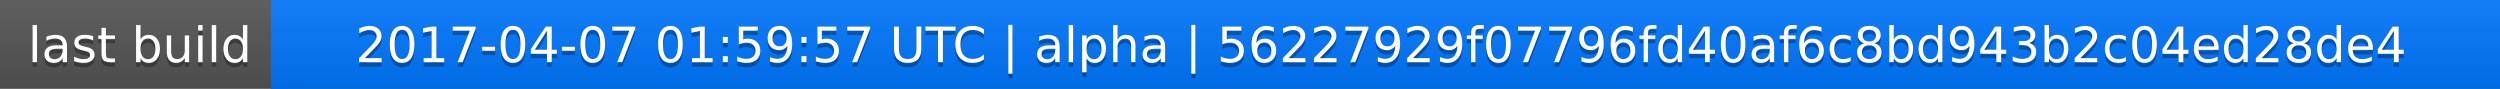
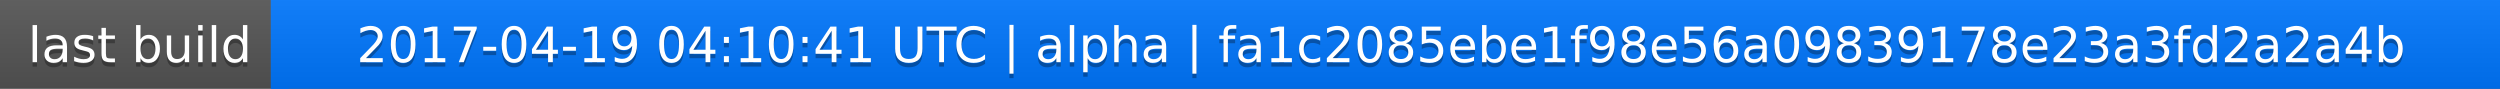
<svg xmlns="http://www.w3.org/2000/svg" width="563" height="20">
  <linearGradient id="a" x2="0" y2="100%">
    <stop offset="0" stop-color="#bbb" stop-opacity=".1" />
    <stop offset="1" stop-opacity=".1" />
  </linearGradient>
  <rect rx="0" width="563" height="20" fill="#555" />
  <rect rx="0" x="61" width="502" height="20" fill="#07f" />
  <path fill="#07f" d="M61 0h4v20h-4z" />
  <rect rx="0" width="563" height="20" fill="url(#a)" />
  <g fill="#fff" text-anchor="middle" font-family="DejaVu Sans,Verdana,Geneva,sans-serif" font-size="11">
    <text x="31.5" y="15" fill="#010101" fill-opacity=".3">last build</text>
    <text x="31.5" y="14">last build</text>
-     <text x="311" y="15" fill="#010101" fill-opacity=".3">2017-04-07 01:59:57 UTC | alpha | 56227929f07796fd40af6c8bd943b2c04ed28de4</text>
-     <text x="311" y="14">2017-04-07 01:59:57 UTC | alpha | 56227929f07796fd40af6c8bd943b2c04ed28de4</text>
+     <text x="311" y="15" fill="#010101" fill-opacity=".3">2017-04-19 04:10:41 UTC | alpha | fa1c2085ebe1f98e56a09839178e23a3fd2a2a4b</text>
+     <text x="311" y="14">2017-04-19 04:10:41 UTC | alpha | fa1c2085ebe1f98e56a09839178e23a3fd2a2a4b</text>
  </g>
</svg>
